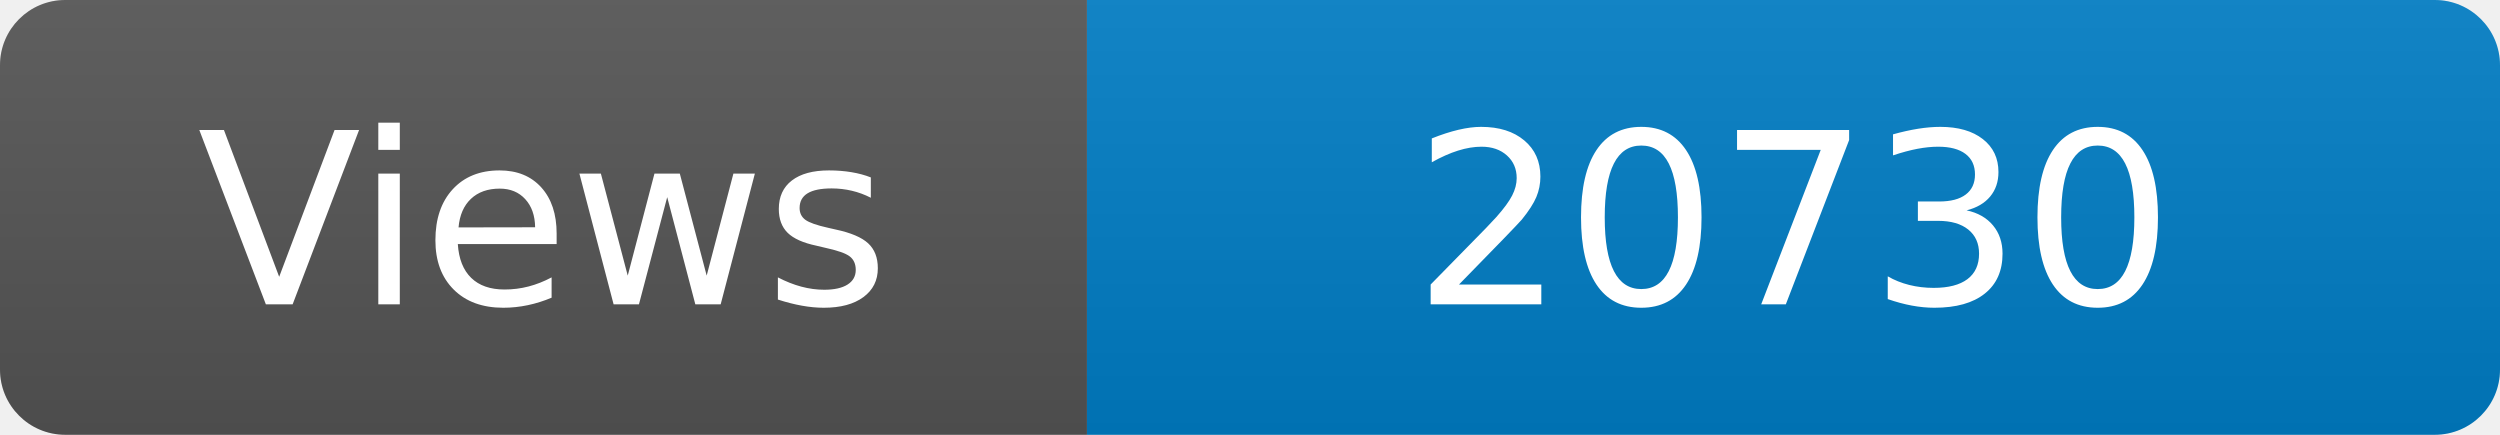
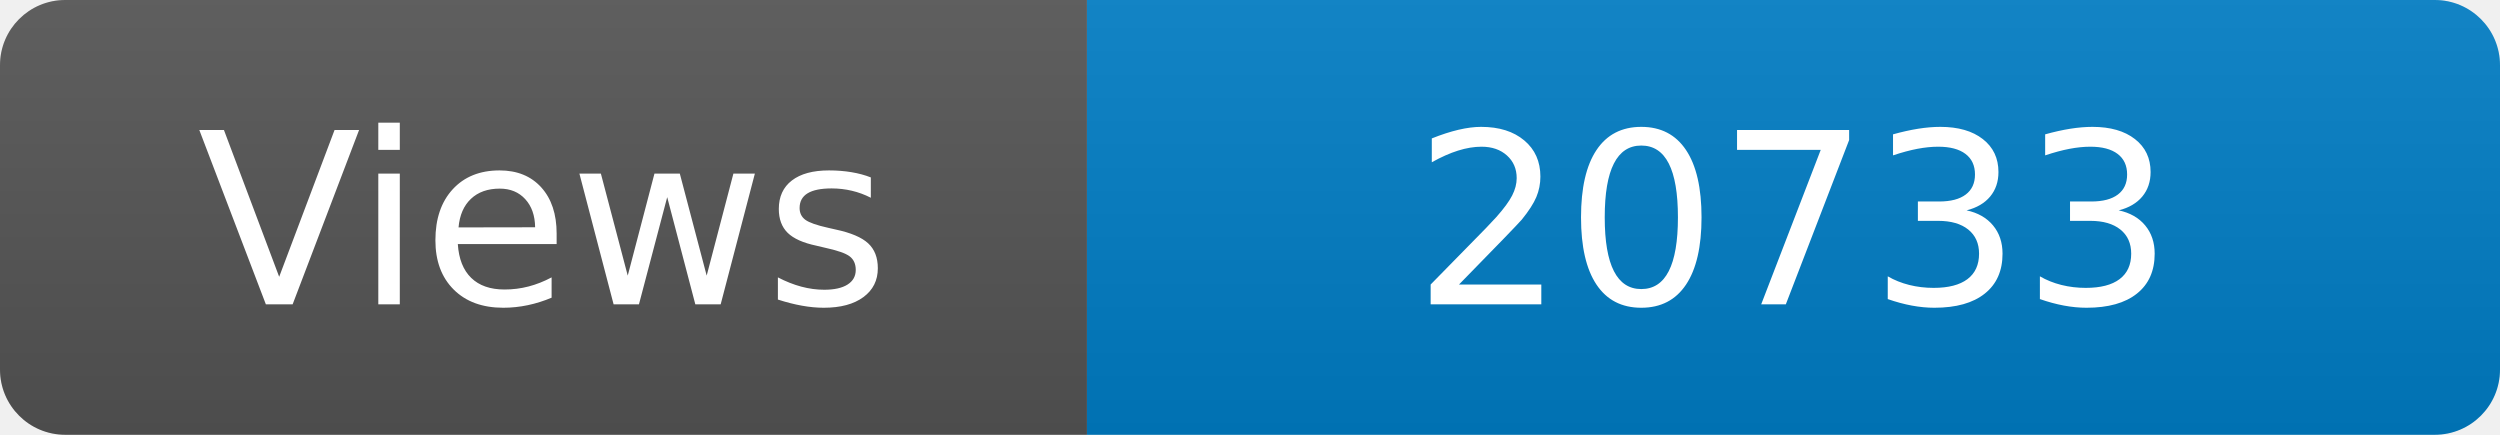
<svg xmlns="http://www.w3.org/2000/svg" width="115" height="20" role="img" aria-label="Maintained?: yes">
  <linearGradient id="s" x2="0" y2="100%">
    <stop offset="0" stop-color="#bbb" stop-opacity=".1" />
    <stop offset="1" stop-opacity=".1" />
  </linearGradient>
  <clipPath id="r">
    <rect width="115" height="20" rx="3" fill="#fff" />
  </clipPath>
  <g clip-path="url(#r)">
    <rect width="50" height="20" fill="#555" />
    <rect x="50" width="160" height="20" fill="#007ec6" />
    <rect width="115" height="20" fill="url(#s)" />
  </g>
  <g fill="#fff" text-anchor="middle" font-family="Verdana,Geneva,DejaVu Sans,sans-serif" font-size="110">
    <text x="250" y="140" transform="scale(.1)" fill="#fff">Views</text>
-     <text x="825" y="140" transform="scale(.1)" fill="#fff">20730</text>
+     <text x="825" y="140" transform="scale(.1)" fill="#fff">20733</text>
  </g>
</svg>
